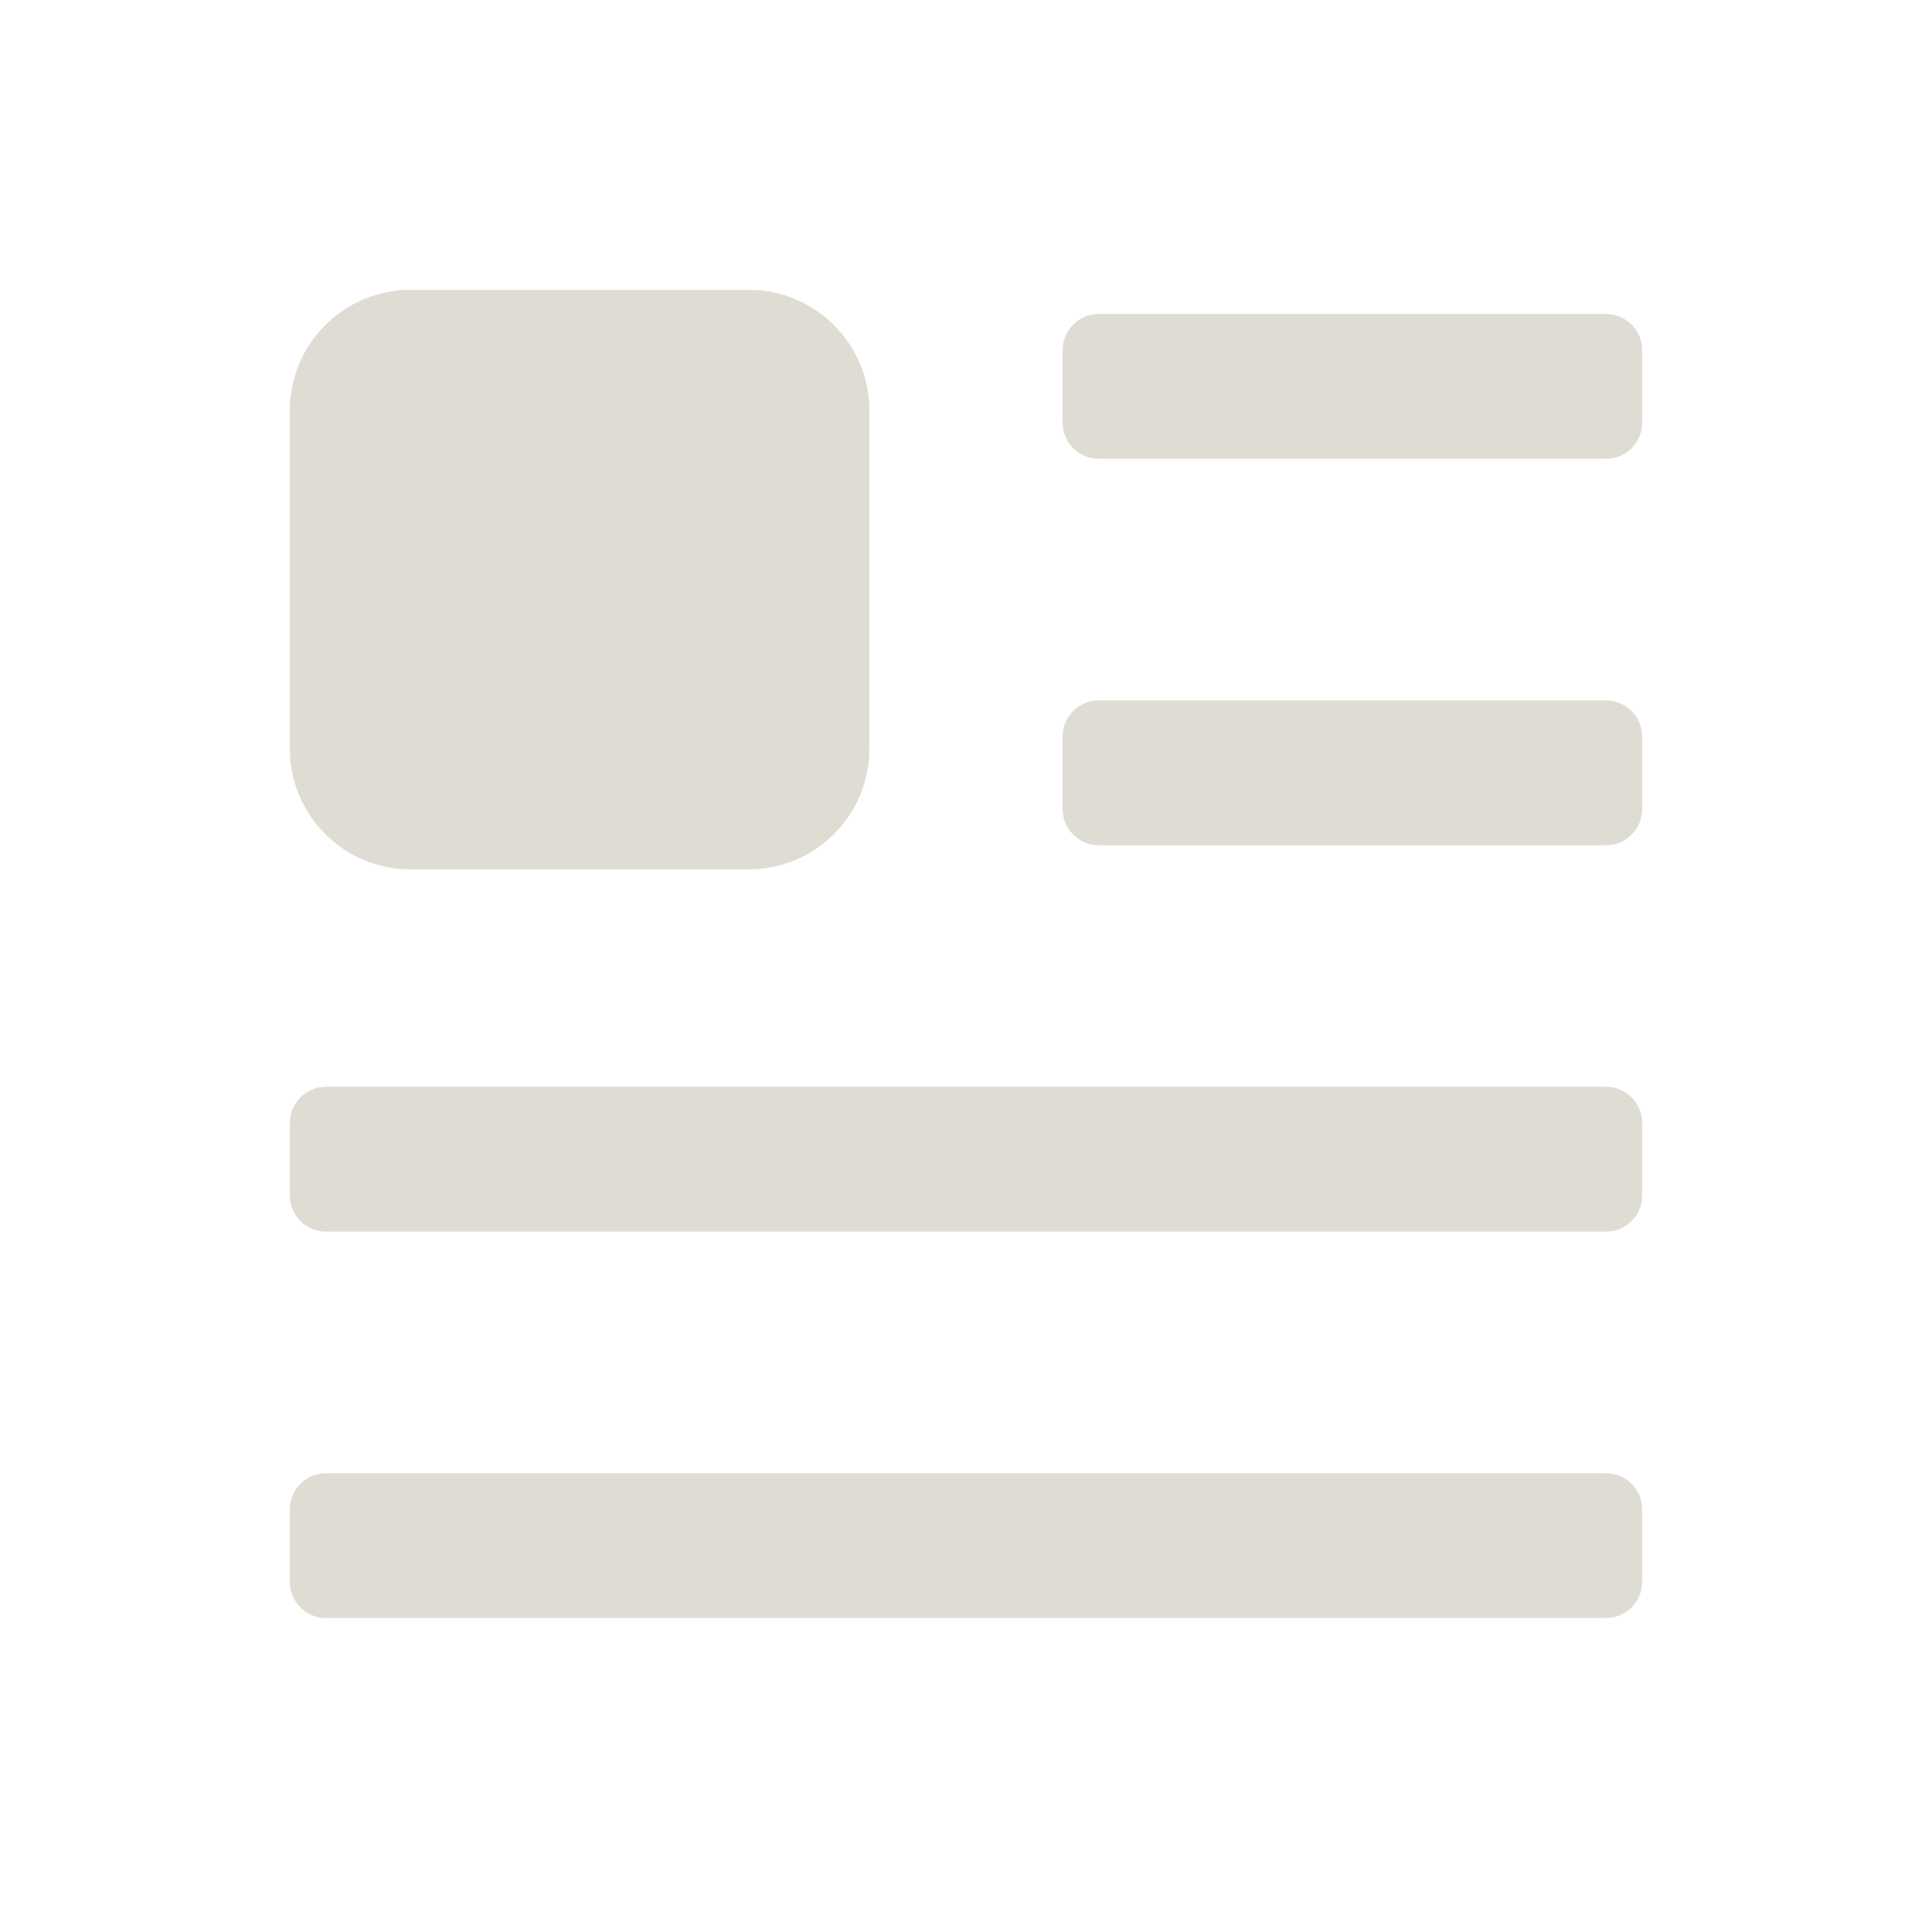
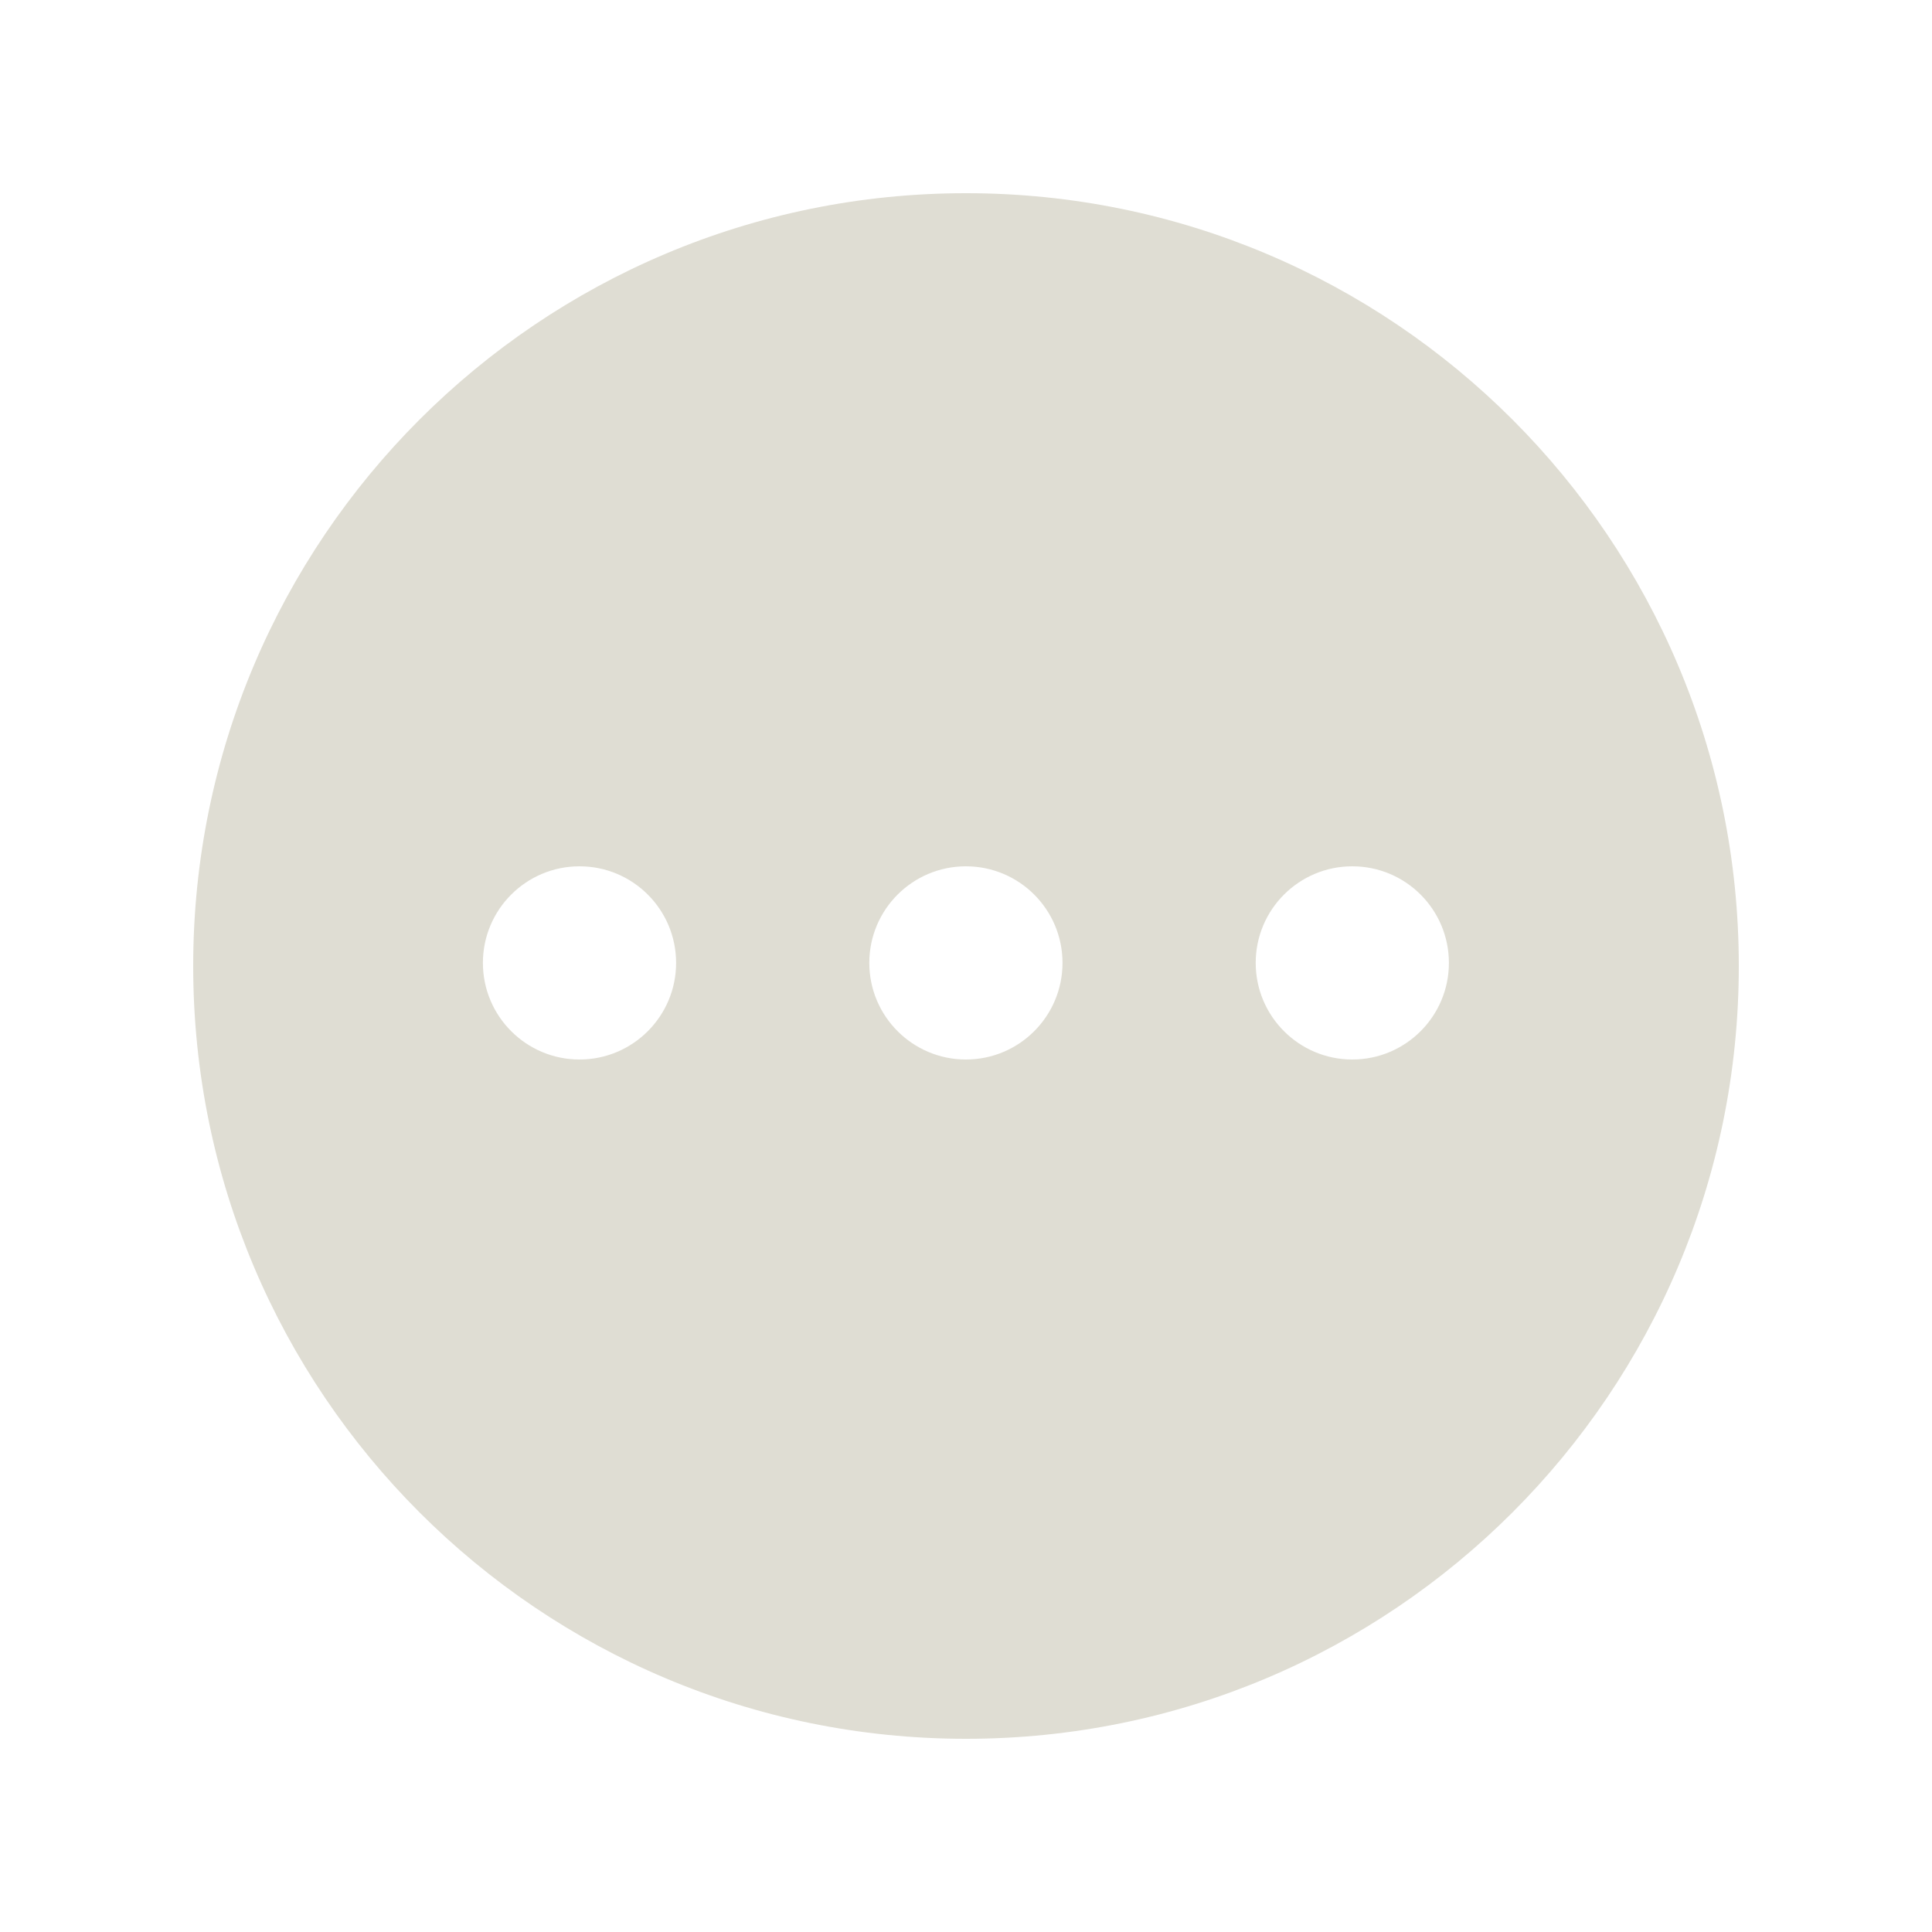
<svg xmlns="http://www.w3.org/2000/svg" width="20" height="20" viewBox="0 0 20 20" fill="none">
-   <path d="M3 15.625C3 15.418 3.168 15.25 3.375 15.25H16.625C16.832 15.25 17 15.418 17 15.625V16.375C17 16.582 16.832 16.75 16.625 16.75H3.375C3.168 16.75 3 16.582 3 16.375V15.625Z" fill="#dfddd3" />
-   <path d="M3 11.625C3 11.418 3.168 11.25 3.375 11.25H16.625C16.832 11.25 17 11.418 17 11.625V12.375C17 12.582 16.832 12.75 16.625 12.75H3.375C3.168 12.75 3 12.582 3 12.375V11.625Z" fill="#dfddd3" />
-   <path d="M11 7.625C11 7.418 11.168 7.25 11.375 7.25H16.625C16.832 7.25 17 7.418 17 7.625V8.375C17 8.582 16.832 8.75 16.625 8.75H11.375C11.168 8.75 11 8.582 11 8.375V7.625Z" fill="#dfddd3" />
-   <path d="M11 3.625C11 3.418 11.168 3.25 11.375 3.25H16.625C16.832 3.25 17 3.418 17 3.625V4.375C17 4.582 16.832 4.75 16.625 4.75H11.375C11.168 4.75 11 4.582 11 4.375V3.625Z" fill="#dfddd3" />
-   <path d="M3 4.25C3 3.56 3.56 3 4.25 3H7.75C8.44 3 9 3.56 9 4.25V7.75C9 8.44 8.44 9 7.75 9H4.25C3.56 9 3 8.44 3 7.75V4.25Z" fill="#dfddd3" />
+   <path fill-rule="evenodd" clip-rule="evenodd" d="M10 18C14.418 18 18 14.418 18 10C18 5.582 14.418 2 10 2C5.582 2 2 5.582 2 10C2 14.418 5.582 18 10 18ZM5.999 10.968C6.551 10.968 6.999 10.52 6.999 9.968C6.999 9.415 6.551 8.968 5.999 8.968C5.447 8.968 4.999 9.415 4.999 9.968C4.999 10.52 5.447 10.968 5.999 10.968ZM9.999 10.968C10.551 10.968 10.999 10.52 10.999 9.968C10.999 9.415 10.551 8.968 9.999 8.968C9.447 8.968 8.999 9.415 8.999 9.968C8.999 10.52 9.447 10.968 9.999 10.968ZM14.999 9.968C14.999 10.52 14.551 10.968 13.999 10.968C13.447 10.968 12.999 10.52 12.999 9.968C12.999 9.415 13.447 8.968 13.999 8.968C14.551 8.968 14.999 9.415 14.999 9.968Z" fill="#dfddd3" />
</svg>
